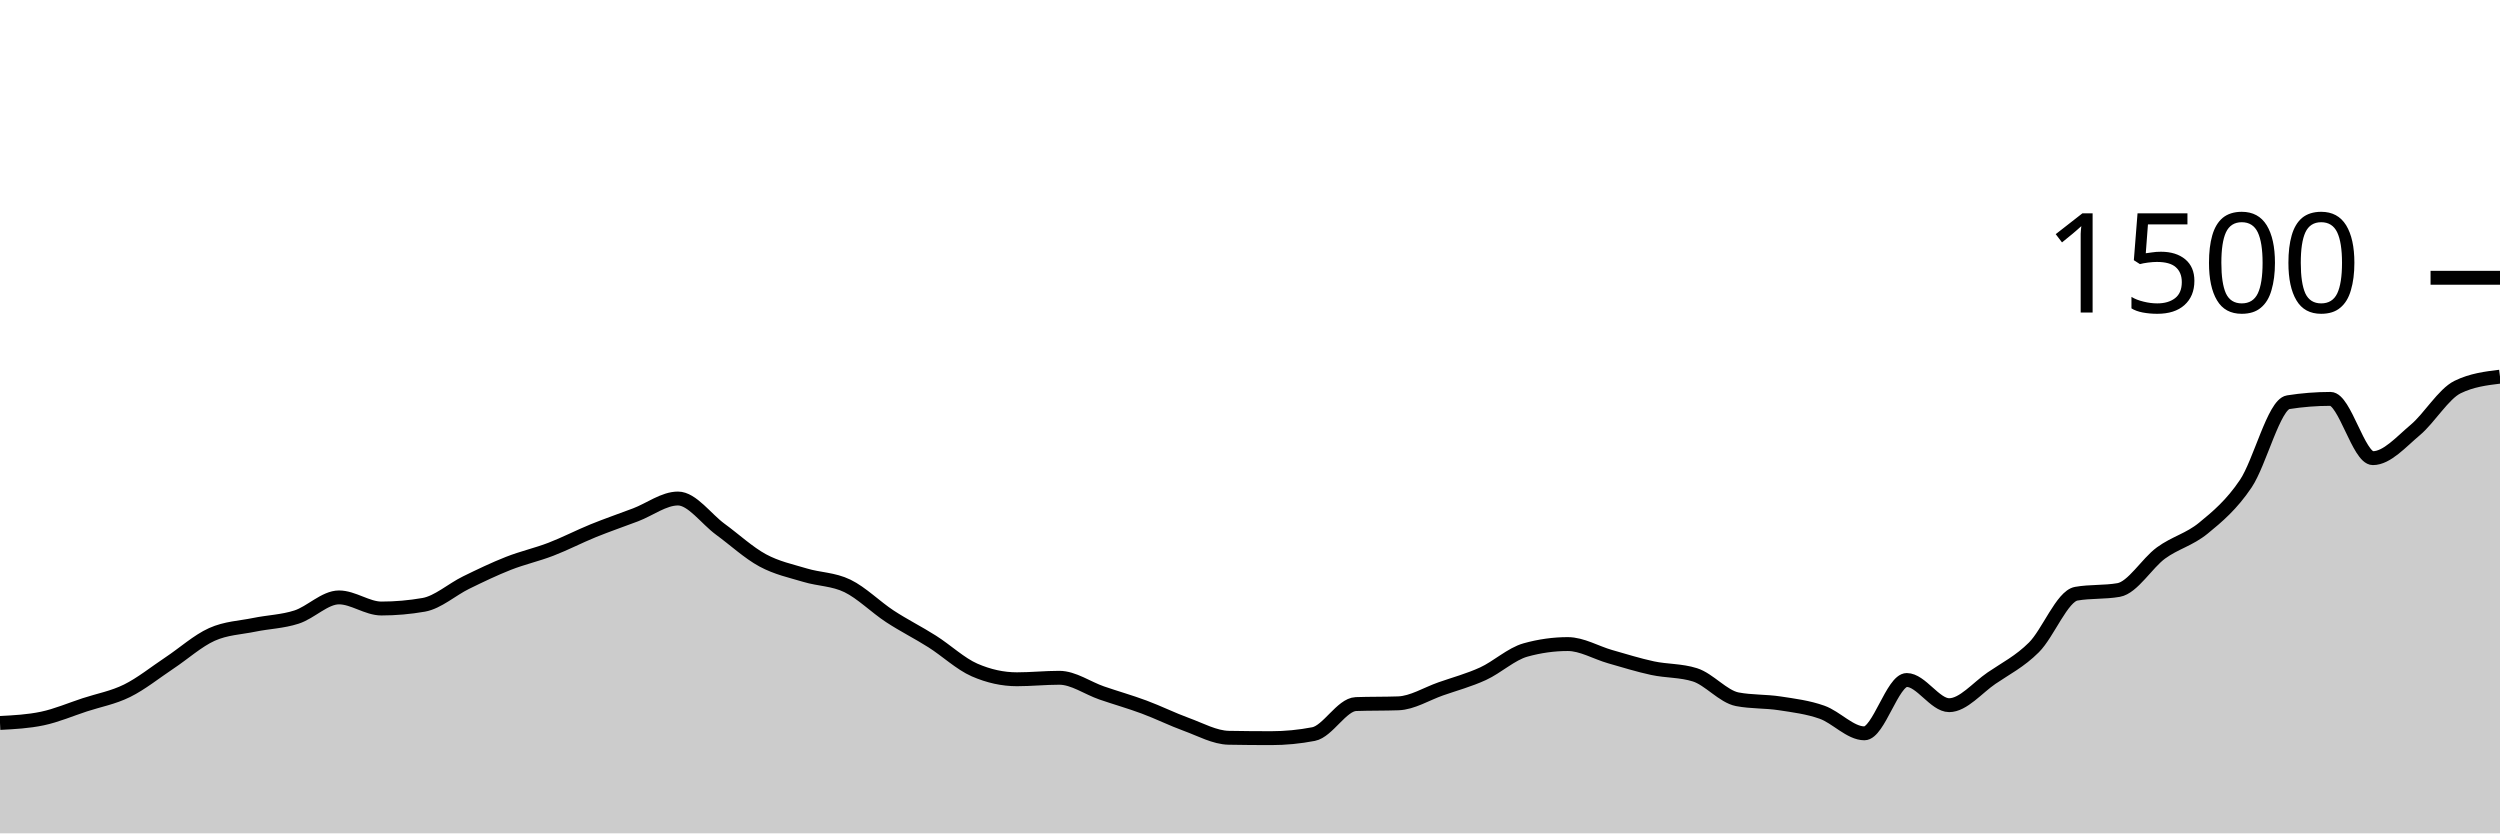
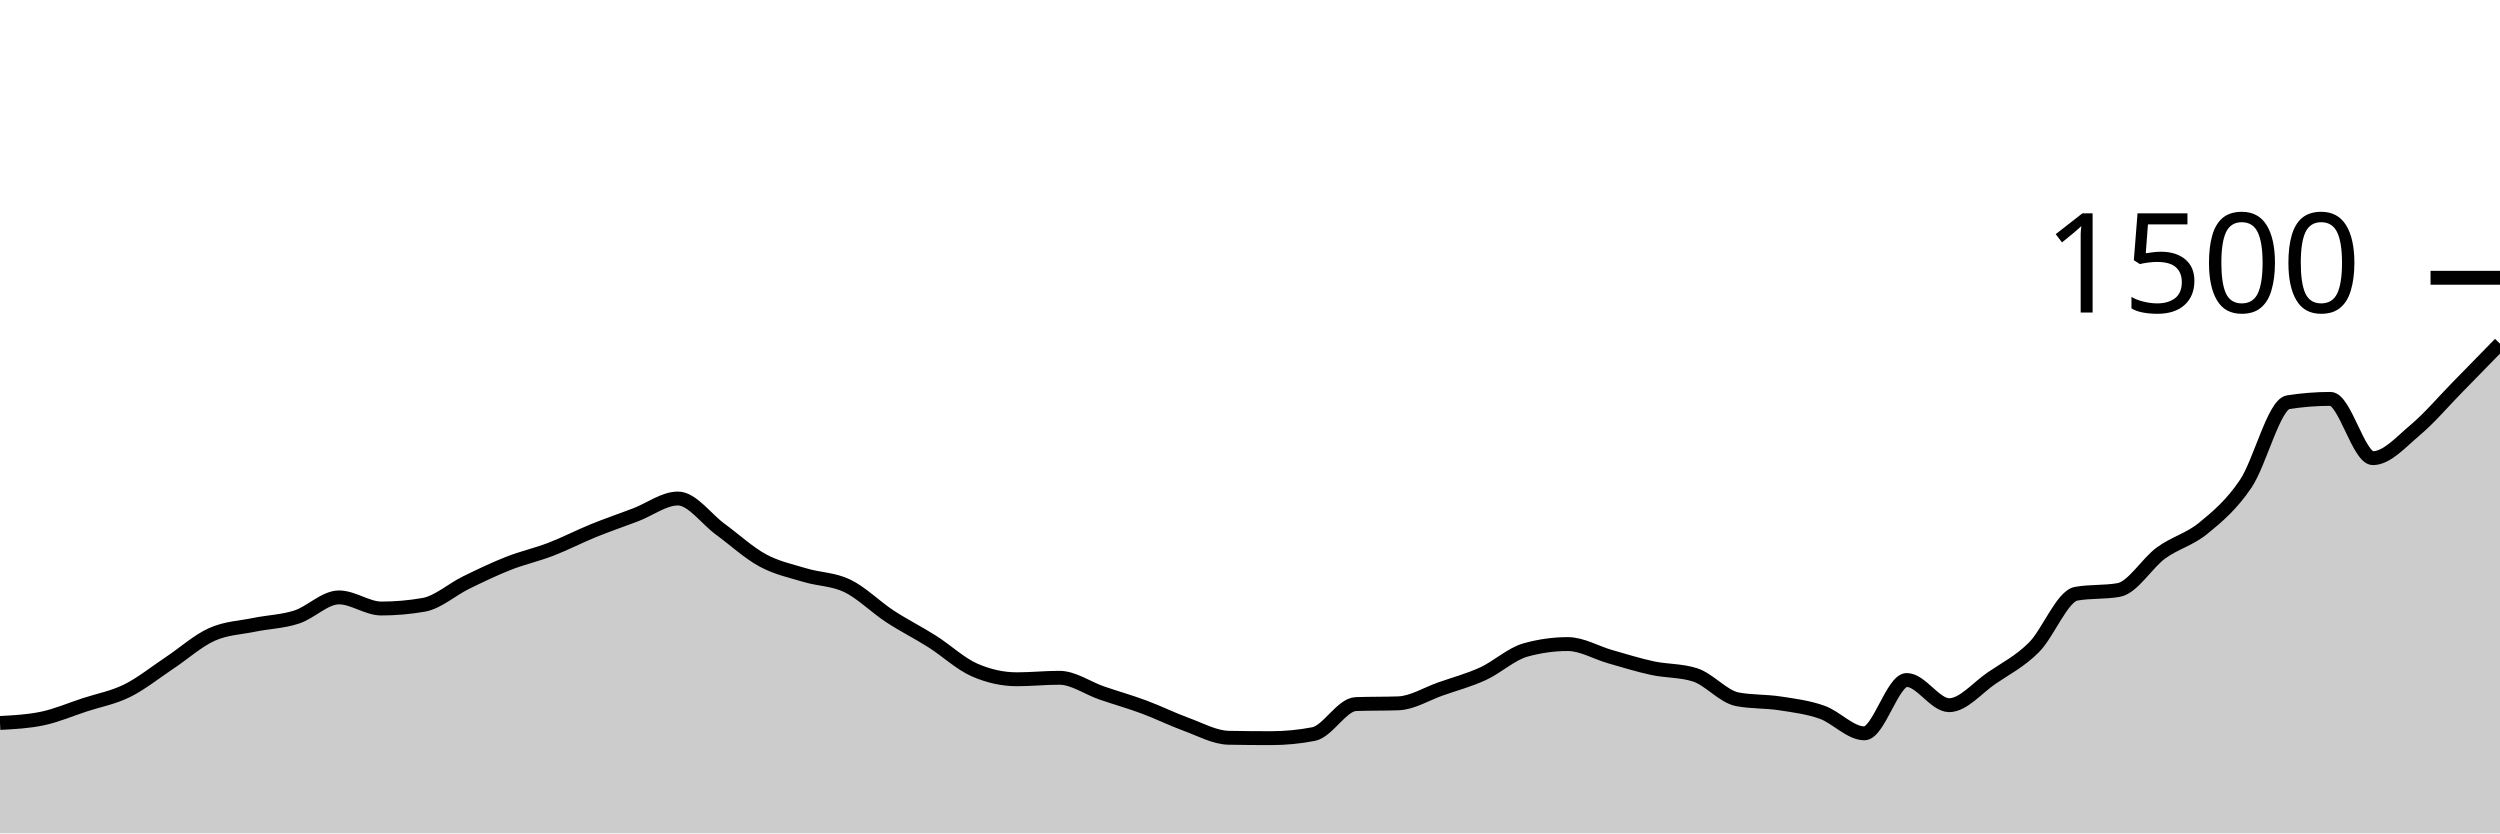
<svg xmlns="http://www.w3.org/2000/svg" viewBox="0 0 180 60">
  <g transform="translate(0,20)">
-     <path class="area" fill="rgba(0, 0, 0, 0.2)" d="M0,32.053C1.017,32,2.034,31.947,3.051,31.733C4.068,31.52,5.085,31.08,6.102,30.747C7.119,30.413,8.136,30.236,9.153,29.733C10.169,29.231,11.186,28.409,12.203,27.733C13.22,27.058,14.237,26.138,15.254,25.68C16.271,25.222,17.288,25.196,18.305,24.987C19.322,24.778,20.339,24.756,21.356,24.427C22.373,24.098,23.39,23.013,24.407,23.013C25.424,23.013,26.441,23.813,27.458,23.813C28.475,23.813,29.492,23.724,30.508,23.547C31.525,23.369,32.542,22.444,33.559,21.947C34.576,21.449,35.593,20.96,36.61,20.56C37.627,20.16,38.644,19.938,39.661,19.547C40.678,19.156,41.695,18.627,42.712,18.213C43.729,17.8,44.746,17.453,45.763,17.067C46.78,16.68,47.797,15.893,48.814,15.893C49.831,15.893,50.847,17.364,51.864,18.107C52.881,18.849,53.898,19.796,54.915,20.347C55.932,20.898,56.949,21.107,57.966,21.413C58.983,21.72,60,21.693,61.017,22.187C62.034,22.68,63.051,23.707,64.068,24.373C65.085,25.04,66.102,25.542,67.119,26.187C68.136,26.831,69.153,27.796,70.169,28.24C71.186,28.684,72.203,28.907,73.22,28.907C74.237,28.907,75.254,28.8,76.271,28.8C77.288,28.8,78.305,29.542,79.322,29.893C80.339,30.244,81.356,30.529,82.373,30.907C83.39,31.284,84.407,31.791,85.424,32.16C86.441,32.529,87.458,33.102,88.475,33.12C89.492,33.138,90.508,33.147,91.525,33.147C92.542,33.147,93.559,33.049,94.576,32.853C95.593,32.658,96.61,30.729,97.627,30.693C98.644,30.658,99.661,30.676,100.678,30.64C101.695,30.604,102.712,29.956,103.729,29.6C104.746,29.244,105.763,28.973,106.78,28.507C107.797,28.04,108.814,27.084,109.831,26.8C110.847,26.516,111.864,26.373,112.881,26.373C113.898,26.373,114.915,26.991,115.932,27.28C116.949,27.569,117.966,27.889,118.983,28.107C120,28.324,121.017,28.267,122.034,28.587C123.051,28.907,124.068,30.151,125.085,30.347C126.102,30.542,127.119,30.484,128.136,30.64C129.153,30.796,130.169,30.92,131.186,31.28C132.203,31.64,133.22,32.8,134.237,32.8C135.254,32.8,136.271,28.96,137.288,28.96C138.305,28.96,139.322,30.773,140.339,30.773C141.356,30.773,142.373,29.52,143.39,28.827C144.407,28.133,145.424,27.627,146.441,26.613C147.458,25.6,148.475,22.924,149.492,22.747C150.508,22.569,151.525,22.658,152.542,22.48C153.559,22.302,154.576,20.556,155.593,19.813C156.61,19.071,157.627,18.858,158.644,18.027C159.661,17.196,160.678,16.338,161.695,14.827C162.712,13.316,163.729,9.12,164.746,8.96C165.763,8.8,166.78,8.72,167.797,8.72C168.814,8.72,169.831,12.987,170.847,12.987C171.864,12.987,172.881,11.813,173.898,10.96C174.915,10.107,175.932,8.364,176.949,7.867C177.966,7.369,178.983,7.244,180,7.12L180,40C178.983,40,177.966,40,176.949,40C175.932,40,174.915,40,173.898,40C172.881,40,171.864,40,170.847,40C169.831,40,168.814,40,167.797,40C166.78,40,165.763,40,164.746,40C163.729,40,162.712,40,161.695,40C160.678,40,159.661,40,158.644,40C157.627,40,156.61,40,155.593,40C154.576,40,153.559,40,152.542,40C151.525,40,150.508,40,149.492,40C148.475,40,147.458,40,146.441,40C145.424,40,144.407,40,143.39,40C142.373,40,141.356,40,140.339,40C139.322,40,138.305,40,137.288,40C136.271,40,135.254,40,134.237,40C133.22,40,132.203,40,131.186,40C130.169,40,129.153,40,128.136,40C127.119,40,126.102,40,125.085,40C124.068,40,123.051,40,122.034,40C121.017,40,120,40,118.983,40C117.966,40,116.949,40,115.932,40C114.915,40,113.898,40,112.881,40C111.864,40,110.847,40,109.831,40C108.814,40,107.797,40,106.78,40C105.763,40,104.746,40,103.729,40C102.712,40,101.695,40,100.678,40C99.661,40,98.644,40,97.627,40C96.61,40,95.593,40,94.576,40C93.559,40,92.542,40,91.525,40C90.508,40,89.492,40,88.475,40C87.458,40,86.441,40,85.424,40C84.407,40,83.39,40,82.373,40C81.356,40,80.339,40,79.322,40C78.305,40,77.288,40,76.271,40C75.254,40,74.237,40,73.22,40C72.203,40,71.186,40,70.169,40C69.153,40,68.136,40,67.119,40C66.102,40,65.085,40,64.068,40C63.051,40,62.034,40,61.017,40C60,40,58.983,40,57.966,40C56.949,40,55.932,40,54.915,40C53.898,40,52.881,40,51.864,40C50.847,40,49.831,40,48.814,40C47.797,40,46.78,40,45.763,40C44.746,40,43.729,40,42.712,40C41.695,40,40.678,40,39.661,40C38.644,40,37.627,40,36.61,40C35.593,40,34.576,40,33.559,40C32.542,40,31.525,40,30.508,40C29.492,40,28.475,40,27.458,40C26.441,40,25.424,40,24.407,40C23.39,40,22.373,40,21.356,40C20.339,40,19.322,40,18.305,40C17.288,40,16.271,40,15.254,40C14.237,40,13.22,40,12.203,40C11.186,40,10.169,40,9.153,40C8.136,40,7.119,40,6.102,40C5.085,40,4.068,40,3.051,40C2.034,40,1.017,40,0,40Z" />
-     <path class="line" stroke="black" fill="none" d="M0,32.053C1.017,32,2.034,31.947,3.051,31.733C4.068,31.52,5.085,31.08,6.102,30.747C7.119,30.413,8.136,30.236,9.153,29.733C10.169,29.231,11.186,28.409,12.203,27.733C13.22,27.058,14.237,26.138,15.254,25.68C16.271,25.222,17.288,25.196,18.305,24.987C19.322,24.778,20.339,24.756,21.356,24.427C22.373,24.098,23.39,23.013,24.407,23.013C25.424,23.013,26.441,23.813,27.458,23.813C28.475,23.813,29.492,23.724,30.508,23.547C31.525,23.369,32.542,22.444,33.559,21.947C34.576,21.449,35.593,20.96,36.61,20.56C37.627,20.16,38.644,19.938,39.661,19.547C40.678,19.156,41.695,18.627,42.712,18.213C43.729,17.8,44.746,17.453,45.763,17.067C46.78,16.68,47.797,15.893,48.814,15.893C49.831,15.893,50.847,17.364,51.864,18.107C52.881,18.849,53.898,19.796,54.915,20.347C55.932,20.898,56.949,21.107,57.966,21.413C58.983,21.72,60,21.693,61.017,22.187C62.034,22.68,63.051,23.707,64.068,24.373C65.085,25.04,66.102,25.542,67.119,26.187C68.136,26.831,69.153,27.796,70.169,28.24C71.186,28.684,72.203,28.907,73.22,28.907C74.237,28.907,75.254,28.8,76.271,28.8C77.288,28.8,78.305,29.542,79.322,29.893C80.339,30.244,81.356,30.529,82.373,30.907C83.39,31.284,84.407,31.791,85.424,32.16C86.441,32.529,87.458,33.102,88.475,33.12C89.492,33.138,90.508,33.147,91.525,33.147C92.542,33.147,93.559,33.049,94.576,32.853C95.593,32.658,96.61,30.729,97.627,30.693C98.644,30.658,99.661,30.676,100.678,30.64C101.695,30.604,102.712,29.956,103.729,29.6C104.746,29.244,105.763,28.973,106.78,28.507C107.797,28.04,108.814,27.084,109.831,26.8C110.847,26.516,111.864,26.373,112.881,26.373C113.898,26.373,114.915,26.991,115.932,27.28C116.949,27.569,117.966,27.889,118.983,28.107C120,28.324,121.017,28.267,122.034,28.587C123.051,28.907,124.068,30.151,125.085,30.347C126.102,30.542,127.119,30.484,128.136,30.64C129.153,30.796,130.169,30.92,131.186,31.28C132.203,31.64,133.22,32.8,134.237,32.8C135.254,32.8,136.271,28.96,137.288,28.96C138.305,28.96,139.322,30.773,140.339,30.773C141.356,30.773,142.373,29.52,143.39,28.827C144.407,28.133,145.424,27.627,146.441,26.613C147.458,25.6,148.475,22.924,149.492,22.747C150.508,22.569,151.525,22.658,152.542,22.48C153.559,22.302,154.576,20.556,155.593,19.813C156.61,19.071,157.627,18.858,158.644,18.027C159.661,17.196,160.678,16.338,161.695,14.827C162.712,13.316,163.729,9.12,164.746,8.96C165.763,8.8,166.78,8.72,167.797,8.72C168.814,8.72,169.831,12.987,170.847,12.987C171.864,12.987,172.881,11.813,173.898,10.96C174.915,10.107,175.932,8.364,176.949,7.867C177.966,7.369,178.983,7.244,180,7.12" />
+     <path class="area" fill="rgba(0, 0, 0, 0.2)" d="M0,32.053C1.017,32,2.034,31.947,3.051,31.733C4.068,31.52,5.085,31.08,6.102,30.747C7.119,30.413,8.136,30.236,9.153,29.733C10.169,29.231,11.186,28.409,12.203,27.733C13.22,27.058,14.237,26.138,15.254,25.68C16.271,25.222,17.288,25.196,18.305,24.987C19.322,24.778,20.339,24.756,21.356,24.427C22.373,24.098,23.39,23.013,24.407,23.013C25.424,23.013,26.441,23.813,27.458,23.813C28.475,23.813,29.492,23.724,30.508,23.547C31.525,23.369,32.542,22.444,33.559,21.947C34.576,21.449,35.593,20.96,36.61,20.56C37.627,20.16,38.644,19.938,39.661,19.547C40.678,19.156,41.695,18.627,42.712,18.213C43.729,17.8,44.746,17.453,45.763,17.067C46.78,16.68,47.797,15.893,48.814,15.893C49.831,15.893,50.847,17.364,51.864,18.107C52.881,18.849,53.898,19.796,54.915,20.347C55.932,20.898,56.949,21.107,57.966,21.413C58.983,21.72,60,21.693,61.017,22.187C62.034,22.68,63.051,23.707,64.068,24.373C65.085,25.04,66.102,25.542,67.119,26.187C68.136,26.831,69.153,27.796,70.169,28.24C71.186,28.684,72.203,28.907,73.22,28.907C74.237,28.907,75.254,28.8,76.271,28.8C77.288,28.8,78.305,29.542,79.322,29.893C80.339,30.244,81.356,30.529,82.373,30.907C83.39,31.284,84.407,31.791,85.424,32.16C86.441,32.529,87.458,33.102,88.475,33.12C89.492,33.138,90.508,33.147,91.525,33.147C92.542,33.147,93.559,33.049,94.576,32.853C95.593,32.658,96.61,30.729,97.627,30.693C98.644,30.658,99.661,30.676,100.678,30.64C101.695,30.604,102.712,29.956,103.729,29.6C104.746,29.244,105.763,28.973,106.78,28.507C107.797,28.04,108.814,27.084,109.831,26.8C110.847,26.516,111.864,26.373,112.881,26.373C113.898,26.373,114.915,26.991,115.932,27.28C116.949,27.569,117.966,27.889,118.983,28.107C120,28.324,121.017,28.267,122.034,28.587C123.051,28.907,124.068,30.151,125.085,30.347C126.102,30.542,127.119,30.484,128.136,30.64C129.153,30.796,130.169,30.92,131.186,31.28C132.203,31.64,133.22,32.8,134.237,32.8C135.254,32.8,136.271,28.96,137.288,28.96C138.305,28.96,139.322,30.773,140.339,30.773C141.356,30.773,142.373,29.52,143.39,28.827C144.407,28.133,145.424,27.627,146.441,26.613C147.458,25.6,148.475,22.924,149.492,22.747C150.508,22.569,151.525,22.658,152.542,22.48C153.559,22.302,154.576,20.556,155.593,19.813C156.61,19.071,157.627,18.858,158.644,18.027C159.661,17.196,160.678,16.338,161.695,14.827C162.712,13.316,163.729,9.12,164.746,8.96C165.763,8.8,166.78,8.72,167.797,8.72C168.814,8.72,169.831,12.987,170.847,12.987C171.864,12.987,172.881,11.813,173.898,10.96C174.915,10.107,175.932,8.902,176.949,7.867C177.966,6.831,178.983,5.789,180,4.747L180,40C178.983,40,177.966,40,176.949,40C175.932,40,174.915,40,173.898,40C172.881,40,171.864,40,170.847,40C169.831,40,168.814,40,167.797,40C166.78,40,165.763,40,164.746,40C163.729,40,162.712,40,161.695,40C160.678,40,159.661,40,158.644,40C157.627,40,156.61,40,155.593,40C154.576,40,153.559,40,152.542,40C151.525,40,150.508,40,149.492,40C148.475,40,147.458,40,146.441,40C145.424,40,144.407,40,143.39,40C142.373,40,141.356,40,140.339,40C139.322,40,138.305,40,137.288,40C136.271,40,135.254,40,134.237,40C133.22,40,132.203,40,131.186,40C130.169,40,129.153,40,128.136,40C127.119,40,126.102,40,125.085,40C124.068,40,123.051,40,122.034,40C121.017,40,120,40,118.983,40C117.966,40,116.949,40,115.932,40C114.915,40,113.898,40,112.881,40C111.864,40,110.847,40,109.831,40C108.814,40,107.797,40,106.78,40C105.763,40,104.746,40,103.729,40C102.712,40,101.695,40,100.678,40C99.661,40,98.644,40,97.627,40C96.61,40,95.593,40,94.576,40C93.559,40,92.542,40,91.525,40C90.508,40,89.492,40,88.475,40C87.458,40,86.441,40,85.424,40C84.407,40,83.39,40,82.373,40C81.356,40,80.339,40,79.322,40C78.305,40,77.288,40,76.271,40C75.254,40,74.237,40,73.22,40C72.203,40,71.186,40,70.169,40C69.153,40,68.136,40,67.119,40C66.102,40,65.085,40,64.068,40C63.051,40,62.034,40,61.017,40C60,40,58.983,40,57.966,40C56.949,40,55.932,40,54.915,40C53.898,40,52.881,40,51.864,40C50.847,40,49.831,40,48.814,40C47.797,40,46.78,40,45.763,40C44.746,40,43.729,40,42.712,40C41.695,40,40.678,40,39.661,40C38.644,40,37.627,40,36.61,40C35.593,40,34.576,40,33.559,40C32.542,40,31.525,40,30.508,40C29.492,40,28.475,40,27.458,40C26.441,40,25.424,40,24.407,40C23.39,40,22.373,40,21.356,40C20.339,40,19.322,40,18.305,40C17.288,40,16.271,40,15.254,40C14.237,40,13.22,40,12.203,40C11.186,40,10.169,40,9.153,40C8.136,40,7.119,40,6.102,40C5.085,40,4.068,40,3.051,40C2.034,40,1.017,40,0,40Z" />
+     <path class="line" stroke="black" fill="none" d="M0,32.053C1.017,32,2.034,31.947,3.051,31.733C4.068,31.52,5.085,31.08,6.102,30.747C7.119,30.413,8.136,30.236,9.153,29.733C10.169,29.231,11.186,28.409,12.203,27.733C13.22,27.058,14.237,26.138,15.254,25.68C16.271,25.222,17.288,25.196,18.305,24.987C19.322,24.778,20.339,24.756,21.356,24.427C22.373,24.098,23.39,23.013,24.407,23.013C25.424,23.013,26.441,23.813,27.458,23.813C28.475,23.813,29.492,23.724,30.508,23.547C31.525,23.369,32.542,22.444,33.559,21.947C34.576,21.449,35.593,20.96,36.61,20.56C37.627,20.16,38.644,19.938,39.661,19.547C40.678,19.156,41.695,18.627,42.712,18.213C43.729,17.8,44.746,17.453,45.763,17.067C46.78,16.68,47.797,15.893,48.814,15.893C49.831,15.893,50.847,17.364,51.864,18.107C52.881,18.849,53.898,19.796,54.915,20.347C55.932,20.898,56.949,21.107,57.966,21.413C58.983,21.72,60,21.693,61.017,22.187C62.034,22.68,63.051,23.707,64.068,24.373C65.085,25.04,66.102,25.542,67.119,26.187C68.136,26.831,69.153,27.796,70.169,28.24C71.186,28.684,72.203,28.907,73.22,28.907C74.237,28.907,75.254,28.8,76.271,28.8C77.288,28.8,78.305,29.542,79.322,29.893C80.339,30.244,81.356,30.529,82.373,30.907C83.39,31.284,84.407,31.791,85.424,32.16C86.441,32.529,87.458,33.102,88.475,33.12C89.492,33.138,90.508,33.147,91.525,33.147C92.542,33.147,93.559,33.049,94.576,32.853C95.593,32.658,96.61,30.729,97.627,30.693C98.644,30.658,99.661,30.676,100.678,30.64C101.695,30.604,102.712,29.956,103.729,29.6C104.746,29.244,105.763,28.973,106.78,28.507C107.797,28.04,108.814,27.084,109.831,26.8C110.847,26.516,111.864,26.373,112.881,26.373C113.898,26.373,114.915,26.991,115.932,27.28C116.949,27.569,117.966,27.889,118.983,28.107C120,28.324,121.017,28.267,122.034,28.587C123.051,28.907,124.068,30.151,125.085,30.347C126.102,30.542,127.119,30.484,128.136,30.64C129.153,30.796,130.169,30.92,131.186,31.28C132.203,31.64,133.22,32.8,134.237,32.8C135.254,32.8,136.271,28.96,137.288,28.96C138.305,28.96,139.322,30.773,140.339,30.773C141.356,30.773,142.373,29.52,143.39,28.827C144.407,28.133,145.424,27.627,146.441,26.613C147.458,25.6,148.475,22.924,149.492,22.747C150.508,22.569,151.525,22.658,152.542,22.48C153.559,22.302,154.576,20.556,155.593,19.813C156.61,19.071,157.627,18.858,158.644,18.027C159.661,17.196,160.678,16.338,161.695,14.827C162.712,13.316,163.729,9.12,164.746,8.96C165.763,8.8,166.78,8.72,167.797,8.72C168.814,8.72,169.831,12.987,170.847,12.987C171.864,12.987,172.881,11.813,173.898,10.96C174.915,10.107,175.932,8.902,176.949,7.867C177.966,6.831,178.983,5.789,180,4.747" />
    <path class="axis-ceiling" stroke-width="1" stroke="black" fill="none" d="M175,0L180,0" />
    <text class="axis-ceiling-label" font-family="sans-serif" text-anchor="end" font-size="10px" x="170" y="2.5">1500</text>
  </g>
</svg>
